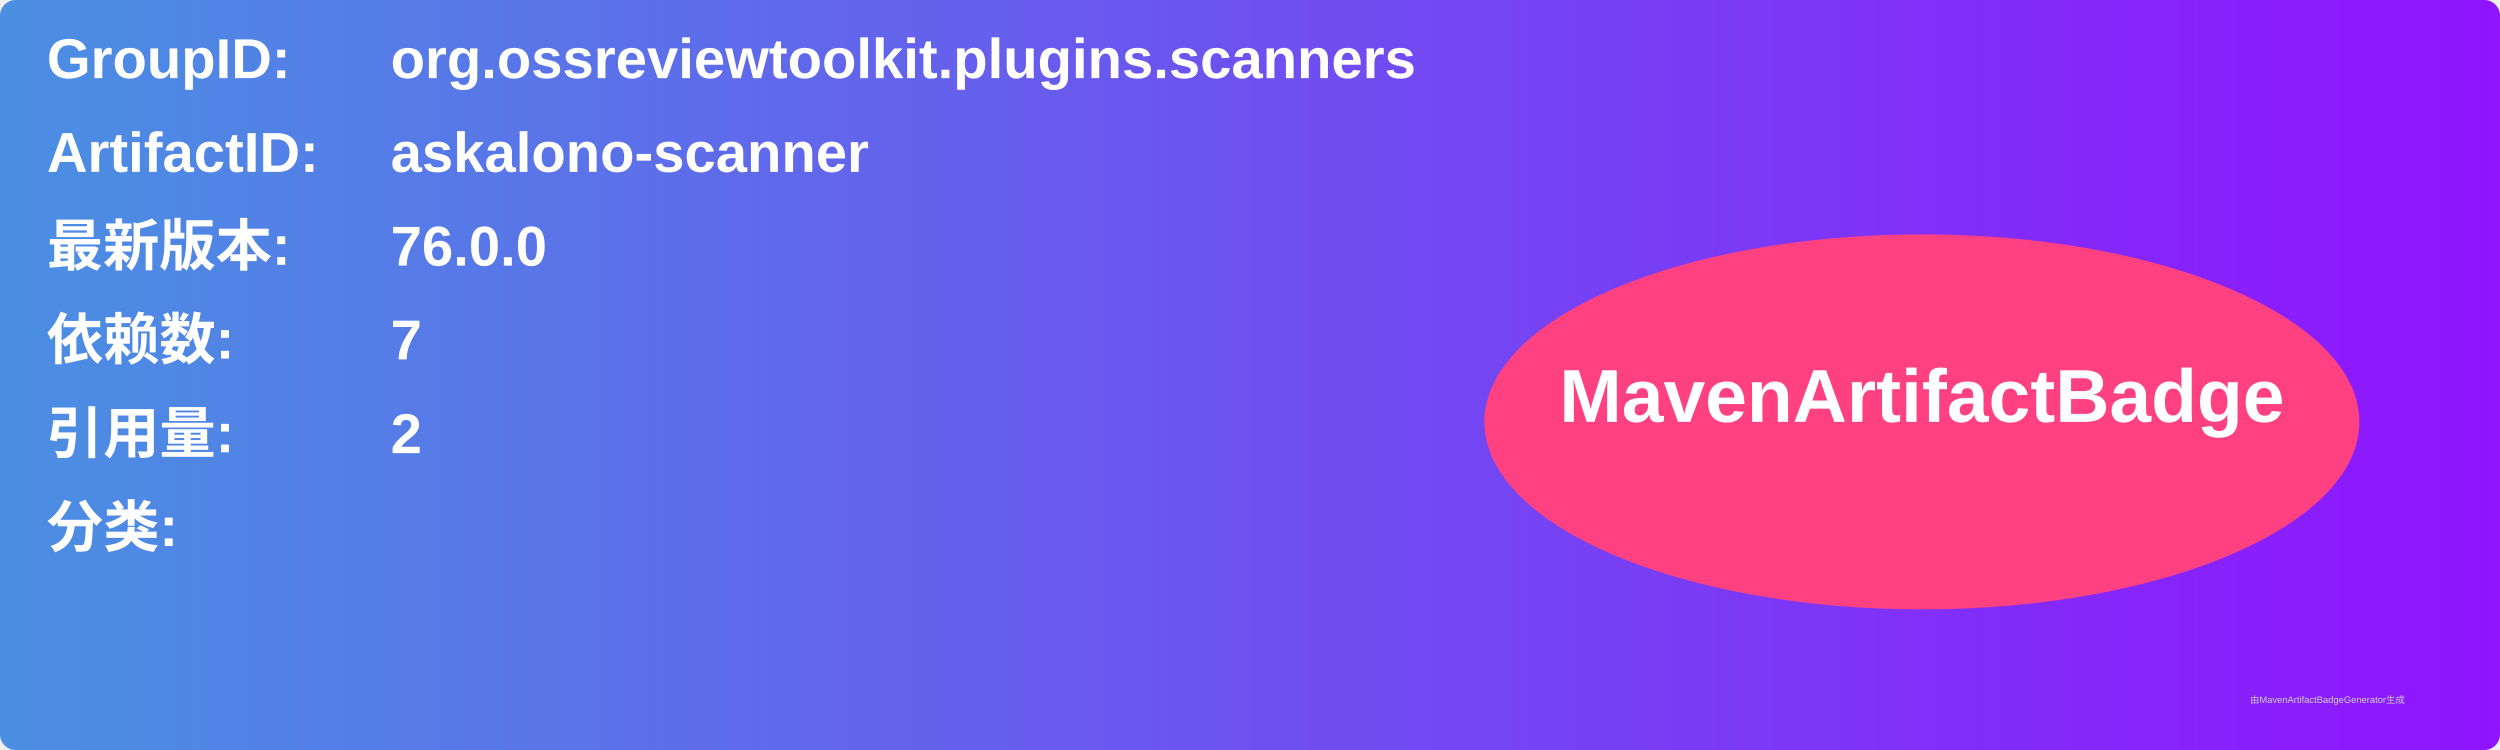
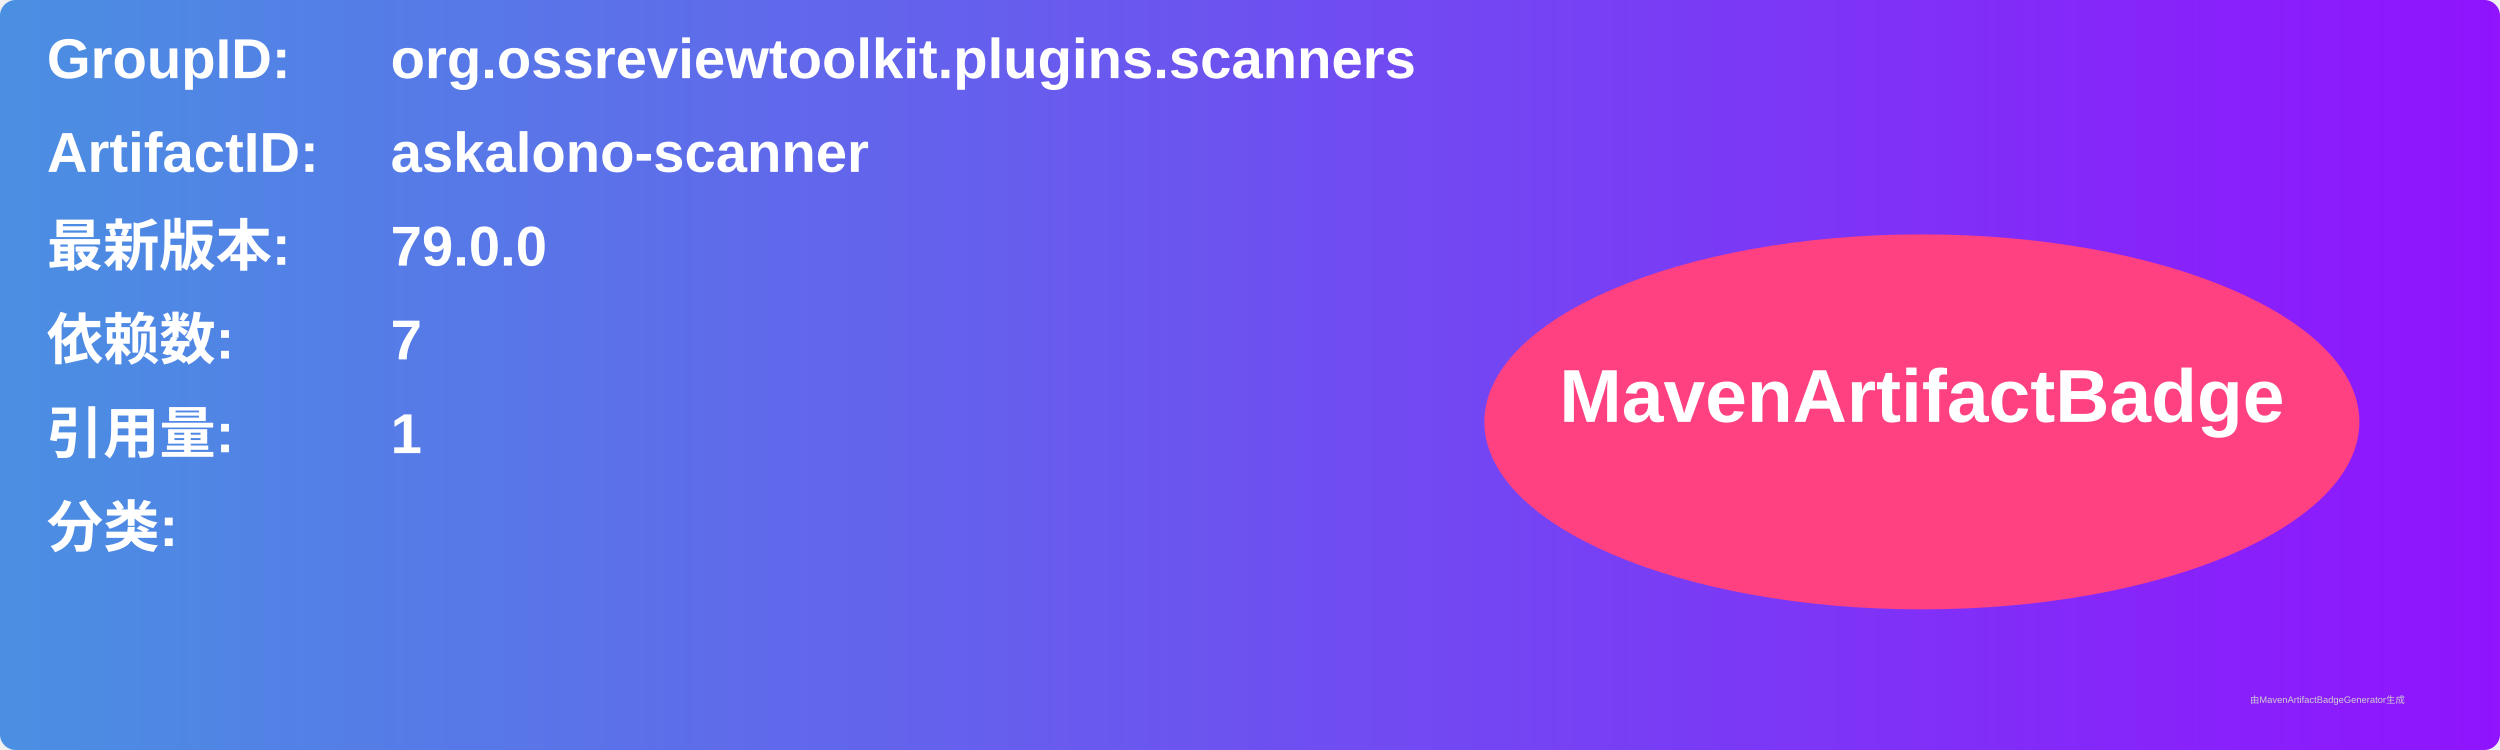
<svg xmlns="http://www.w3.org/2000/svg" width="800" height="240" viewBox="0 0 800 240">
  <linearGradient id="grad" x1="0%" y1="0%" x2="100%" y2="0%">
    <stop offset="0%" stop-color="#4a90e2" />
    <stop offset="100%" stop-color="#9013fe" />
  </linearGradient>
  <rect width="100%" height="100%" rx="5" ry="5" fill="url(#grad)" />
  <g transform="translate(15, 15)">
    <text x="0" y="10" font-family="Arial" font-size="18" fill="white" font-weight="bold" width="260">GroupID:</text>
    <text x="110" y="10" font-family="Arial" font-size="18" fill="white" font-weight="bold" width="460">org.ossreviewtoolkit.plugins.scanners</text>
    <text x="0" y="40" font-family="Arial" font-size="18" fill="white" font-weight="bold" width="260">ArtifactID:</text>
    <text x="110" y="40" font-family="Arial" font-size="18" fill="white" font-weight="bold" width="460">askalono-scanner</text>
    <text x="0" y="70" font-family="Arial" font-size="18" fill="white" font-weight="bold">最新版本:</text>
    <text x="110" y="70" font-family="Arial" font-size="18" fill="white" font-weight="bold">
-       <tspan font-weight="bold">76.0.0</tspan>
+       <tspan font-weight="bold">79.0.0</tspan>
    </text>
    <text x="0" y="100" font-family="Arial" font-size="18" fill="white" font-weight="bold">依赖数: </text>
    <text x="110" y="100" font-family="Arial" font-size="18" fill="white">
      <tspan font-weight="bold">7</tspan>
    </text>
    <text x="0" y="130" font-family="Arial" font-size="18" fill="white" font-weight="bold">引用量: </text>
    <text x="110" y="130" font-family="Arial" font-size="18" fill="white">
-       <tspan font-weight="bold">2</tspan>
+       <tspan font-weight="bold">1</tspan>
    </text>
    <text x="0" y="160" font-family="Arial" font-size="18" fill="white" font-weight="bold">分类:</text>
    <text x="10" y="190" font-family="Arial" font-size="10" fill="white">
      <tspan font-weight="bold" />
    </text>
    <ellipse cx="600" cy="120" rx="140" ry="60" fill="#ff4081" />
    <text x="600" y="120" text-anchor="middle" font-family="Arial" font-size="24" fill="white" font-weight="bold">MavenArtifactBadge</text>
  </g>
  <text x="720" y="225" font-family="Arial" font-size="3" fill="#d0d0d0">由MavenArtifactBadgeGenerator生成</text>
</svg>
